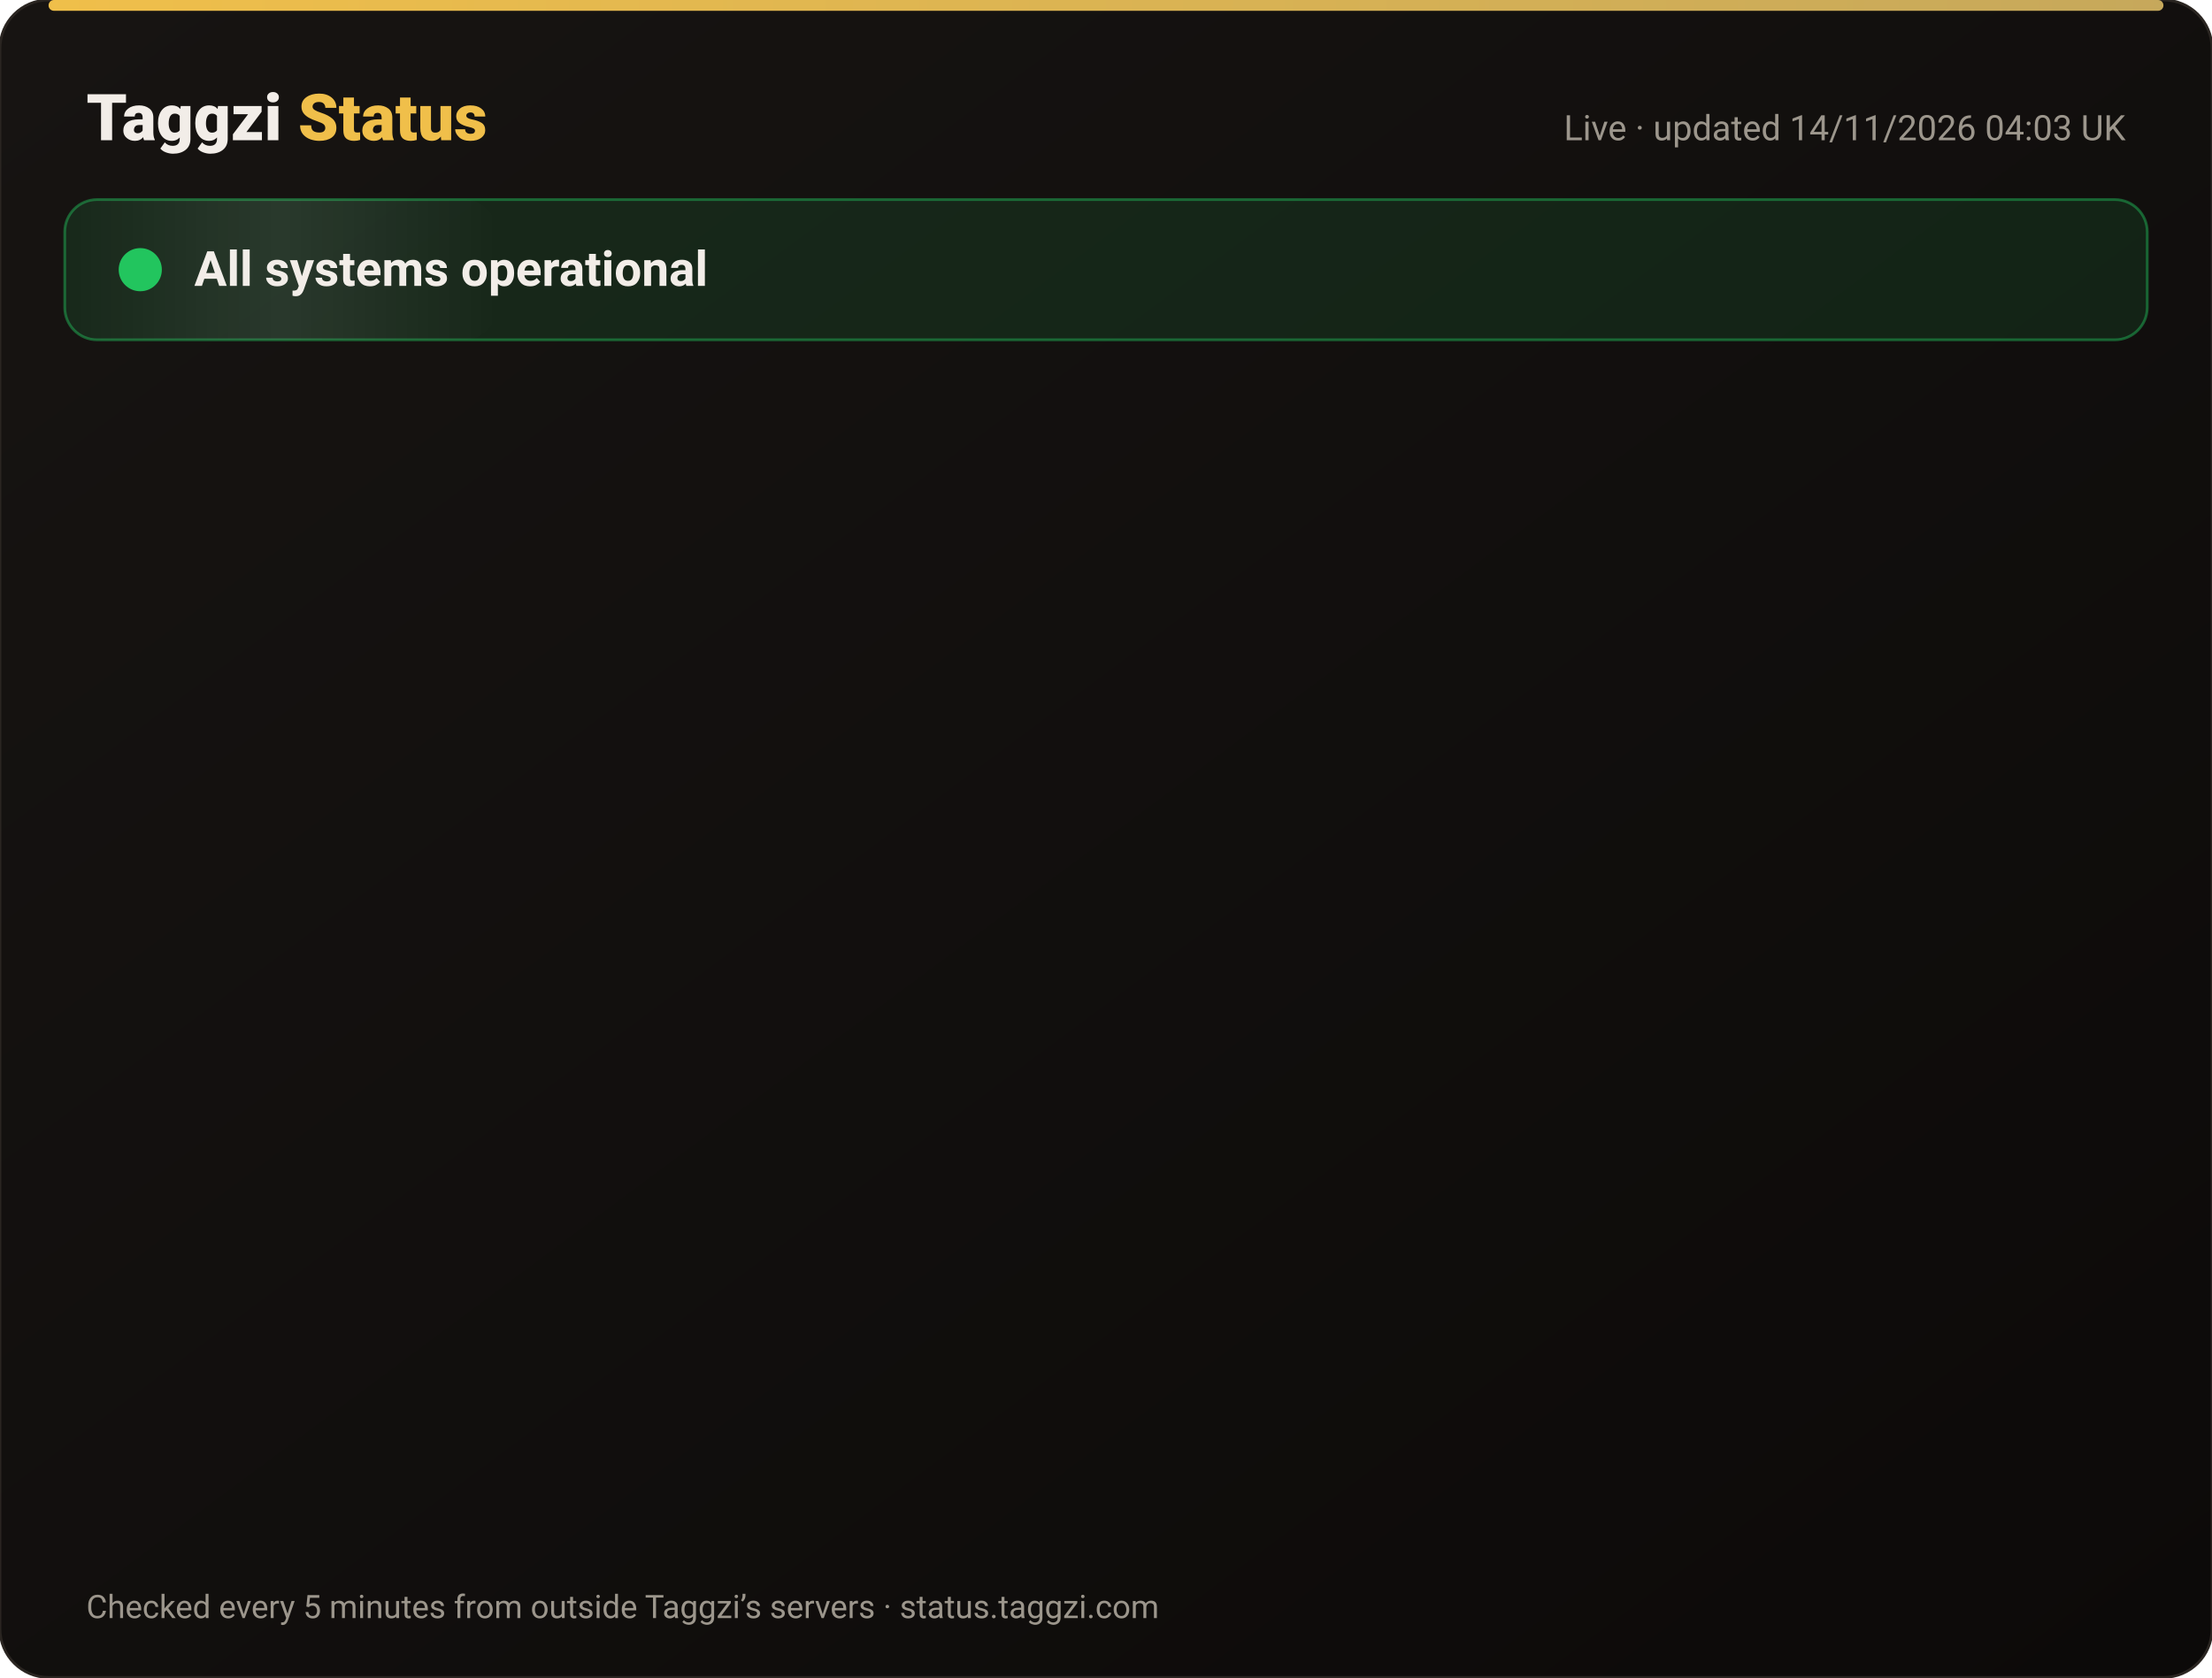
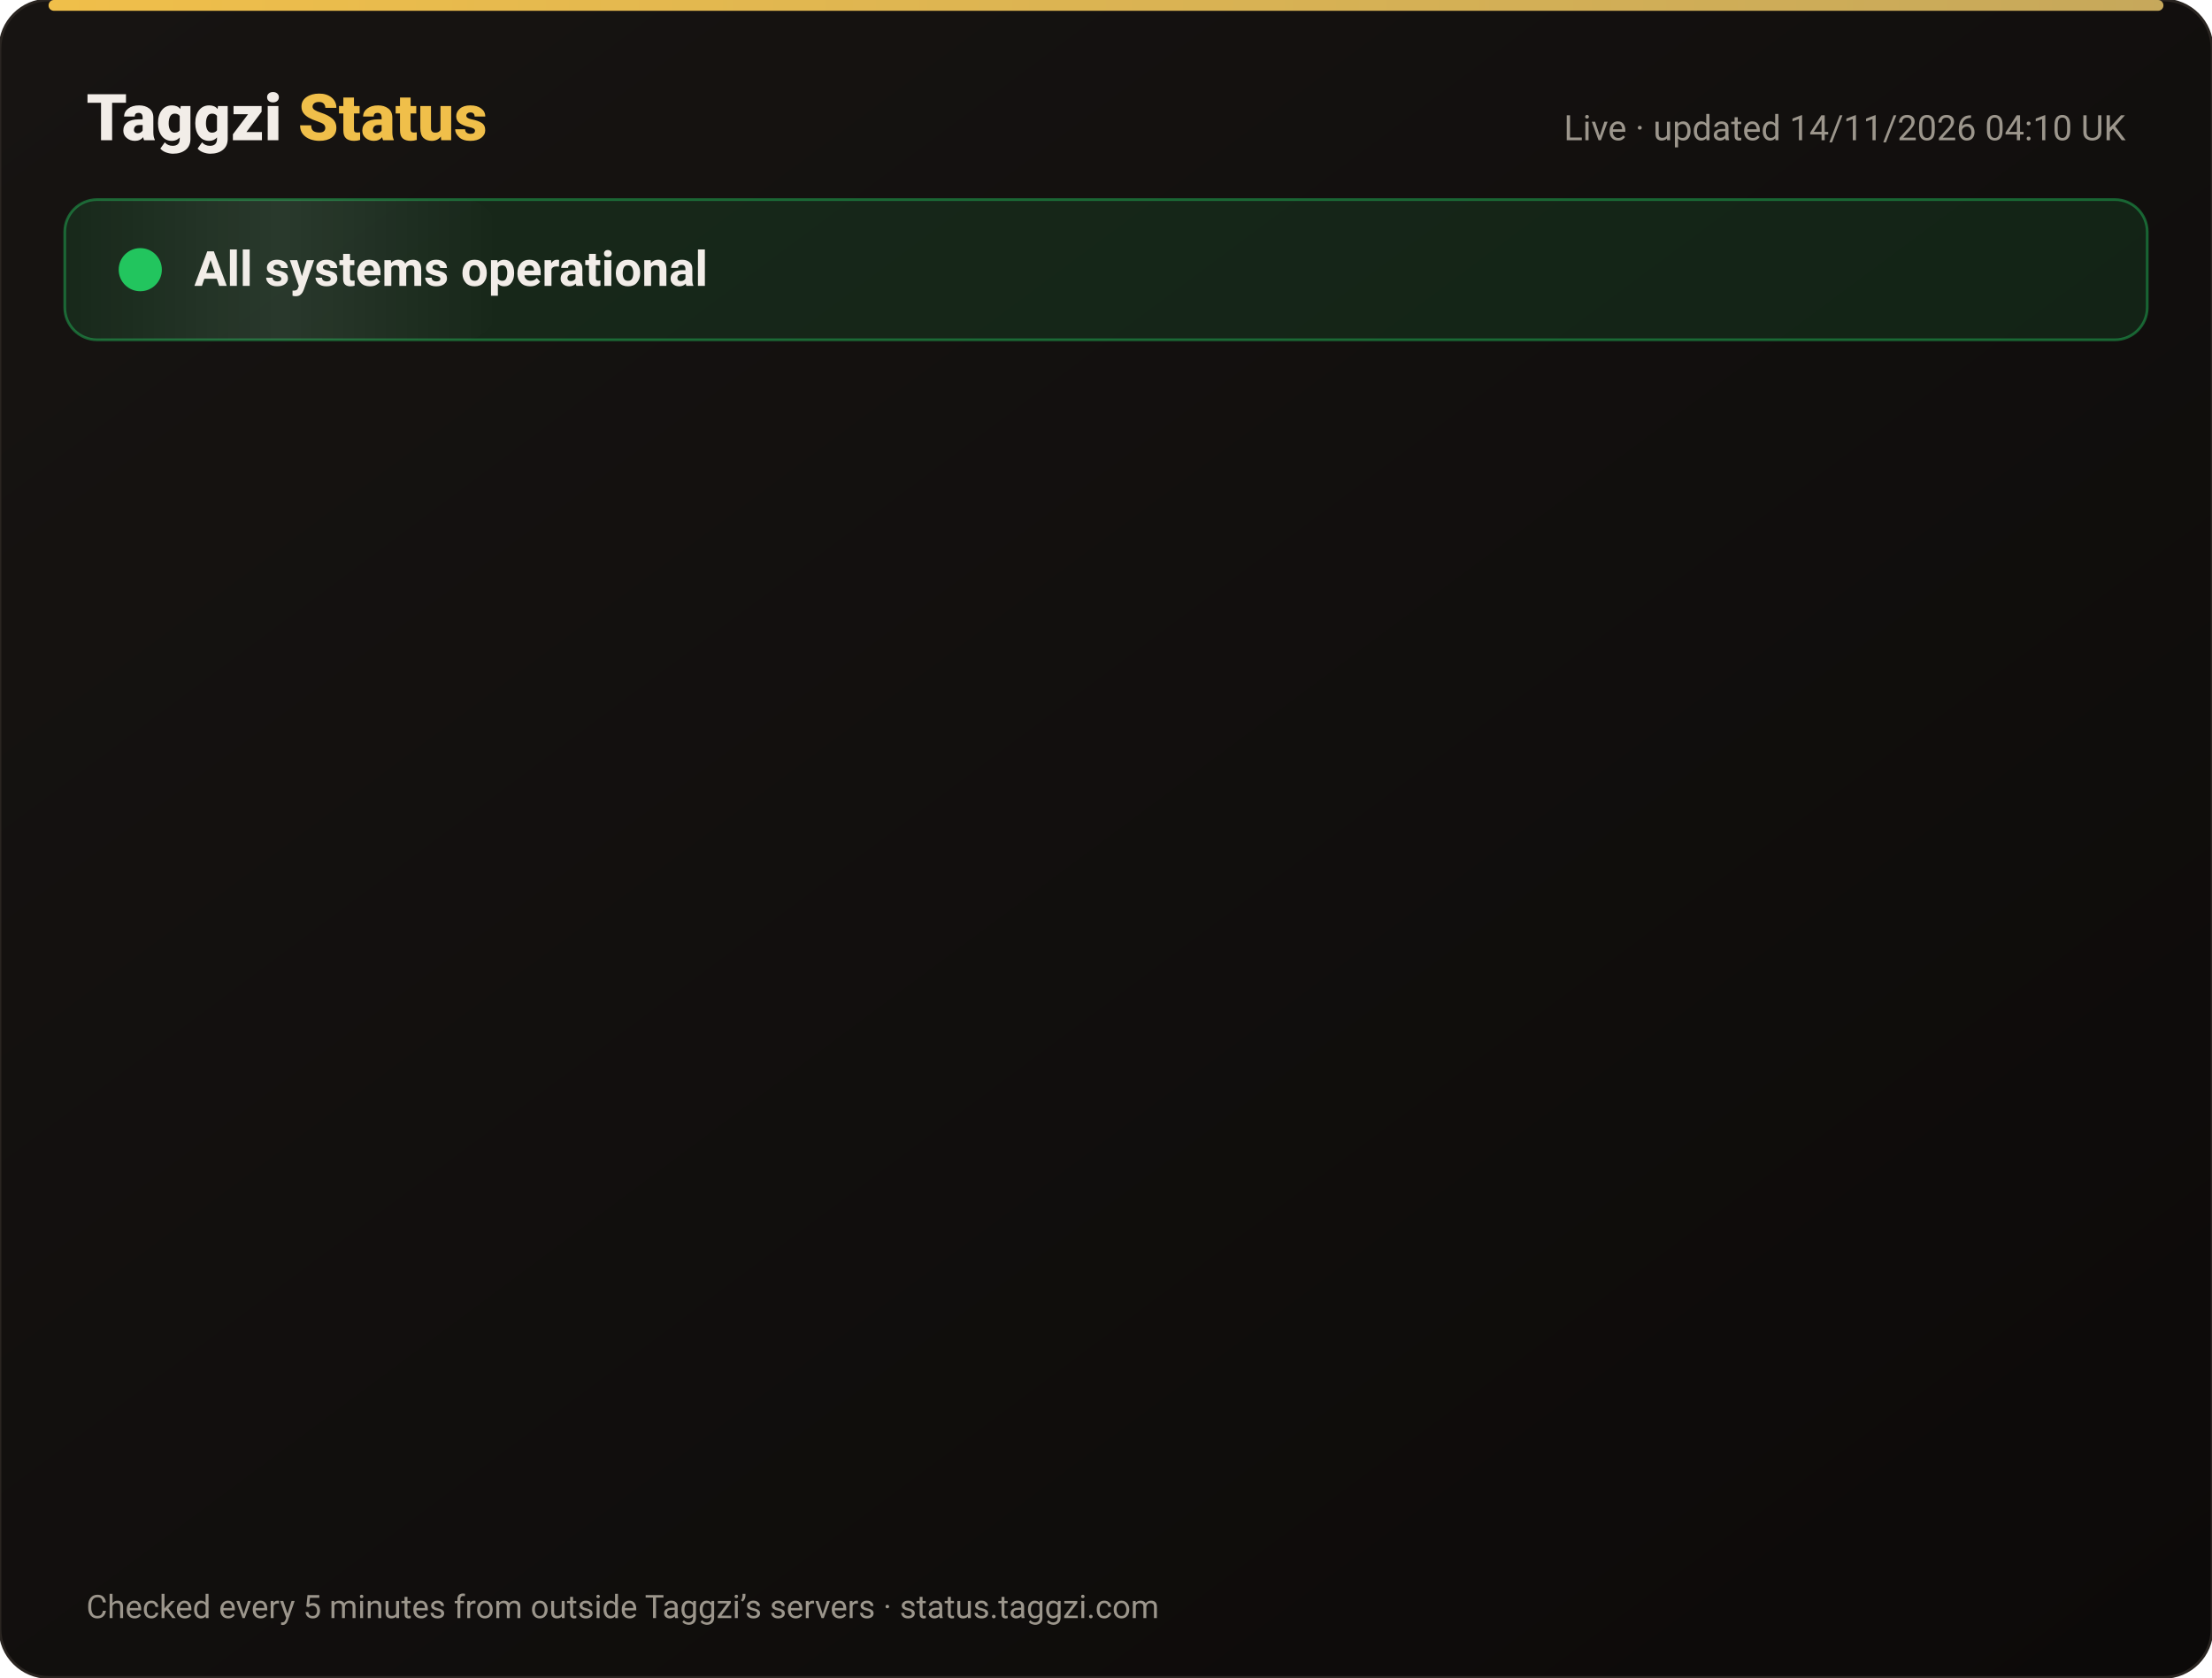
<svg xmlns="http://www.w3.org/2000/svg" width="820" height="622" viewBox="0 0 820 622" font-family="-apple-system,Segoe UI,Roboto,Helvetica,Arial,sans-serif">
  <defs>
    <linearGradient id="bg" x1="0" y1="0" x2="1" y2="1">
      <stop offset="0" stop-color="#171412" />
      <stop offset="1" stop-color="#0C0A09" />
    </linearGradient>
    <linearGradient id="gold" x1="0" x2="1">
      <stop offset="0" stop-color="#F0BF4A" />
      <stop offset="1" stop-color="#c6a85b" />
    </linearGradient>
    <linearGradient id="shine" x1="0" x2="1">
      <stop offset="0" stop-color="#fff" stop-opacity="0" />
      <stop offset=".5" stop-color="#fff" stop-opacity=".08" />
      <stop offset="1" stop-color="#fff" stop-opacity="0" />
    </linearGradient>
  </defs>
  <rect width="820" height="622" rx="18" fill="url(#bg)" stroke="#2a2521" />
  <rect x="18" y="0" width="784" height="4" rx="2" fill="url(#gold)" />
  <text x="32" y="52" font-size="24" font-weight="800" fill="#F2EDE8">Taggzi <tspan fill="#F0BF4A">Status</tspan>
  </text>
-   <text x="788" y="52" font-size="13" fill="#9C968C" text-anchor="end">Live · updated 14/11/2026 04:03 UK</text>
+   <text x="788" y="52" font-size="13" fill="#9C968C" text-anchor="end">Live · updated 14/11/2026 04:10 UK</text>
  <rect x="24" y="74" width="772" height="52" rx="12" fill="#22c55e" fill-opacity=".12" stroke="#22c55e" stroke-opacity=".45" />
  <rect x="24" y="74" width="160" height="52" rx="12" fill="url(#shine)">
    <animate attributeName="x" from="-160" to="820" dur="4s" repeatCount="indefinite" />
  </rect>
  <circle cx="52" cy="100" r="7" fill="#22c55e" />
  <circle cx="52" cy="100" r="7" fill="none" stroke="#22c55e" stroke-width="2">
    <animate attributeName="r" values="7;15;7" dur="2s" repeatCount="indefinite" />
    <animate attributeName="opacity" values=".9;0;.9" dur="2s" repeatCount="indefinite" />
  </circle>
  <text x="72" y="106" font-size="18" font-weight="700" fill="#F2EDE8">All systems operational</text>
  <g opacity="0">
    <animate attributeName="opacity" from="0" to="1" begin="0.00s" dur=".6s" fill="freeze" />
    <line x1="32" y1="188" x2="788" y2="188" stroke="#2a2521" />
    <circle cx="44" cy="166" r="6" fill="#22c55e">
      <animate attributeName="opacity" values="1;.45;1" dur="2.4s" begin="0.00s" repeatCount="indefinite" />
    </circle>
    <text x="62" y="171" font-size="15" font-weight="650" fill="#F2EDE8">Website</text>
    <text x="630" y="171" font-size="13" fill="#9C968C" text-anchor="end">99.97% uptime</text>
    <rect x="648" y="154" width="140" height="24" rx="12" fill="#22c55e" fill-opacity=".14" stroke="#22c55e" stroke-opacity=".5" />
    <text x="718" y="171" font-size="12" font-weight="700" fill="#22c55e" text-anchor="middle">Operational</text>
  </g>
  <g opacity="0">
    <animate attributeName="opacity" from="0" to="1" begin="0.15s" dur=".6s" fill="freeze" />
    <line x1="32" y1="234" x2="788" y2="234" stroke="#2a2521" />
    <circle cx="44" cy="212" r="6" fill="#22c55e">
      <animate attributeName="opacity" values="1;.45;1" dur="2.4s" begin="0.15s" repeatCount="indefinite" />
    </circle>
    <text x="62" y="217" font-size="15" font-weight="650" fill="#F2EDE8">Tag scans</text>
    <text x="630" y="217" font-size="13" fill="#9C968C" text-anchor="end">99.97% uptime</text>
    <rect x="648" y="200" width="140" height="24" rx="12" fill="#22c55e" fill-opacity=".14" stroke="#22c55e" stroke-opacity=".5" />
    <text x="718" y="217" font-size="12" font-weight="700" fill="#22c55e" text-anchor="middle">Operational</text>
  </g>
  <g opacity="0">
    <animate attributeName="opacity" from="0" to="1" begin="0.30s" dur=".6s" fill="freeze" />
    <line x1="32" y1="280" x2="788" y2="280" stroke="#2a2521" />
    <circle cx="44" cy="258" r="6" fill="#22c55e">
      <animate attributeName="opacity" values="1;.45;1" dur="2.4s" begin="0.30s" repeatCount="indefinite" />
    </circle>
    <text x="62" y="263" font-size="15" font-weight="650" fill="#F2EDE8">Manual tag lookup</text>
    <text x="630" y="263" font-size="13" fill="#9C968C" text-anchor="end">99.97% uptime</text>
    <rect x="648" y="246" width="140" height="24" rx="12" fill="#22c55e" fill-opacity=".14" stroke="#22c55e" stroke-opacity=".5" />
    <text x="718" y="263" font-size="12" font-weight="700" fill="#22c55e" text-anchor="middle">Operational</text>
  </g>
  <g opacity="0">
    <animate attributeName="opacity" from="0" to="1" begin="0.45s" dur=".6s" fill="freeze" />
    <line x1="32" y1="326" x2="788" y2="326" stroke="#2a2521" />
    <circle cx="44" cy="304" r="6" fill="#22c55e">
      <animate attributeName="opacity" values="1;.45;1" dur="2.4s" begin="0.45s" repeatCount="indefinite" />
    </circle>
    <text x="62" y="309" font-size="15" font-weight="650" fill="#F2EDE8">App &amp; login</text>
    <text x="630" y="309" font-size="13" fill="#9C968C" text-anchor="end">99.97% uptime</text>
    <rect x="648" y="292" width="140" height="24" rx="12" fill="#22c55e" fill-opacity=".14" stroke="#22c55e" stroke-opacity=".5" />
    <text x="718" y="309" font-size="12" font-weight="700" fill="#22c55e" text-anchor="middle">Operational</text>
  </g>
  <g opacity="0">
    <animate attributeName="opacity" from="0" to="1" begin="0.60s" dur=".6s" fill="freeze" />
    <line x1="32" y1="372" x2="788" y2="372" stroke="#2a2521" />
    <circle cx="44" cy="350" r="6" fill="#22c55e">
      <animate attributeName="opacity" values="1;.45;1" dur="2.4s" begin="0.60s" repeatCount="indefinite" />
    </circle>
    <text x="62" y="355" font-size="15" font-weight="650" fill="#F2EDE8">Community alerts</text>
    <text x="630" y="355" font-size="13" fill="#9C968C" text-anchor="end">99.97% uptime</text>
    <rect x="648" y="338" width="140" height="24" rx="12" fill="#22c55e" fill-opacity=".14" stroke="#22c55e" stroke-opacity=".5" />
    <text x="718" y="355" font-size="12" font-weight="700" fill="#22c55e" text-anchor="middle">Operational</text>
  </g>
  <g opacity="0">
    <animate attributeName="opacity" from="0" to="1" begin="0.75s" dur=".6s" fill="freeze" />
    <line x1="32" y1="418" x2="788" y2="418" stroke="#2a2521" />
    <circle cx="44" cy="396" r="6" fill="#22c55e">
      <animate attributeName="opacity" values="1;.45;1" dur="2.4s" begin="0.75s" repeatCount="indefinite" />
    </circle>
    <text x="62" y="401" font-size="15" font-weight="650" fill="#F2EDE8">Private calling</text>
    <text x="630" y="401" font-size="13" fill="#9C968C" text-anchor="end">99.97% uptime</text>
    <rect x="648" y="384" width="140" height="24" rx="12" fill="#22c55e" fill-opacity=".14" stroke="#22c55e" stroke-opacity=".5" />
    <text x="718" y="401" font-size="12" font-weight="700" fill="#22c55e" text-anchor="middle">Operational</text>
  </g>
  <g opacity="0">
    <animate attributeName="opacity" from="0" to="1" begin="0.90s" dur=".6s" fill="freeze" />
    <line x1="32" y1="464" x2="788" y2="464" stroke="#2a2521" />
    <circle cx="44" cy="442" r="6" fill="#22c55e">
      <animate attributeName="opacity" values="1;.45;1" dur="2.4s" begin="0.90s" repeatCount="indefinite" />
    </circle>
    <text x="62" y="447" font-size="15" font-weight="650" fill="#F2EDE8">Payments</text>
    <text x="630" y="447" font-size="13" fill="#9C968C" text-anchor="end">99.96% uptime</text>
    <rect x="648" y="430" width="140" height="24" rx="12" fill="#22c55e" fill-opacity=".14" stroke="#22c55e" stroke-opacity=".5" />
    <text x="718" y="447" font-size="12" font-weight="700" fill="#22c55e" text-anchor="middle">Operational</text>
  </g>
  <g opacity="0">
    <animate attributeName="opacity" from="0" to="1" begin="1.05s" dur=".6s" fill="freeze" />
    <line x1="32" y1="510" x2="788" y2="510" stroke="#2a2521" />
    <circle cx="44" cy="488" r="6" fill="#22c55e">
      <animate attributeName="opacity" values="1;.45;1" dur="2.4s" begin="1.05s" repeatCount="indefinite" />
    </circle>
    <text x="62" y="493" font-size="15" font-weight="650" fill="#F2EDE8">Email &amp; support</text>
    <text x="630" y="493" font-size="13" fill="#9C968C" text-anchor="end">99.97% uptime</text>
    <rect x="648" y="476" width="140" height="24" rx="12" fill="#22c55e" fill-opacity=".14" stroke="#22c55e" stroke-opacity=".5" />
    <text x="718" y="493" font-size="12" font-weight="700" fill="#22c55e" text-anchor="middle">Operational</text>
  </g>
  <g opacity="0">
    <animate attributeName="opacity" from="0" to="1" begin="1.20s" dur=".6s" fill="freeze" />
    <line x1="32" y1="556" x2="788" y2="556" stroke="#2a2521" />
    <circle cx="44" cy="534" r="6" fill="#22c55e">
      <animate attributeName="opacity" values="1;.45;1" dur="2.4s" begin="1.20s" repeatCount="indefinite" />
    </circle>
    <text x="62" y="539" font-size="15" font-weight="650" fill="#F2EDE8">Secure connection (SSL)</text>
    <text x="630" y="539" font-size="13" fill="#9C968C" text-anchor="end">100.00% uptime</text>
    <rect x="648" y="522" width="140" height="24" rx="12" fill="#22c55e" fill-opacity=".14" stroke="#22c55e" stroke-opacity=".5" />
    <text x="718" y="539" font-size="12" font-weight="700" fill="#22c55e" text-anchor="middle">Operational</text>
  </g>
  <text x="32" y="600" font-size="12" fill="#9C968C">Checked every 5 minutes from outside Taggzi’s servers · status.taggzi.com</text>
</svg>
